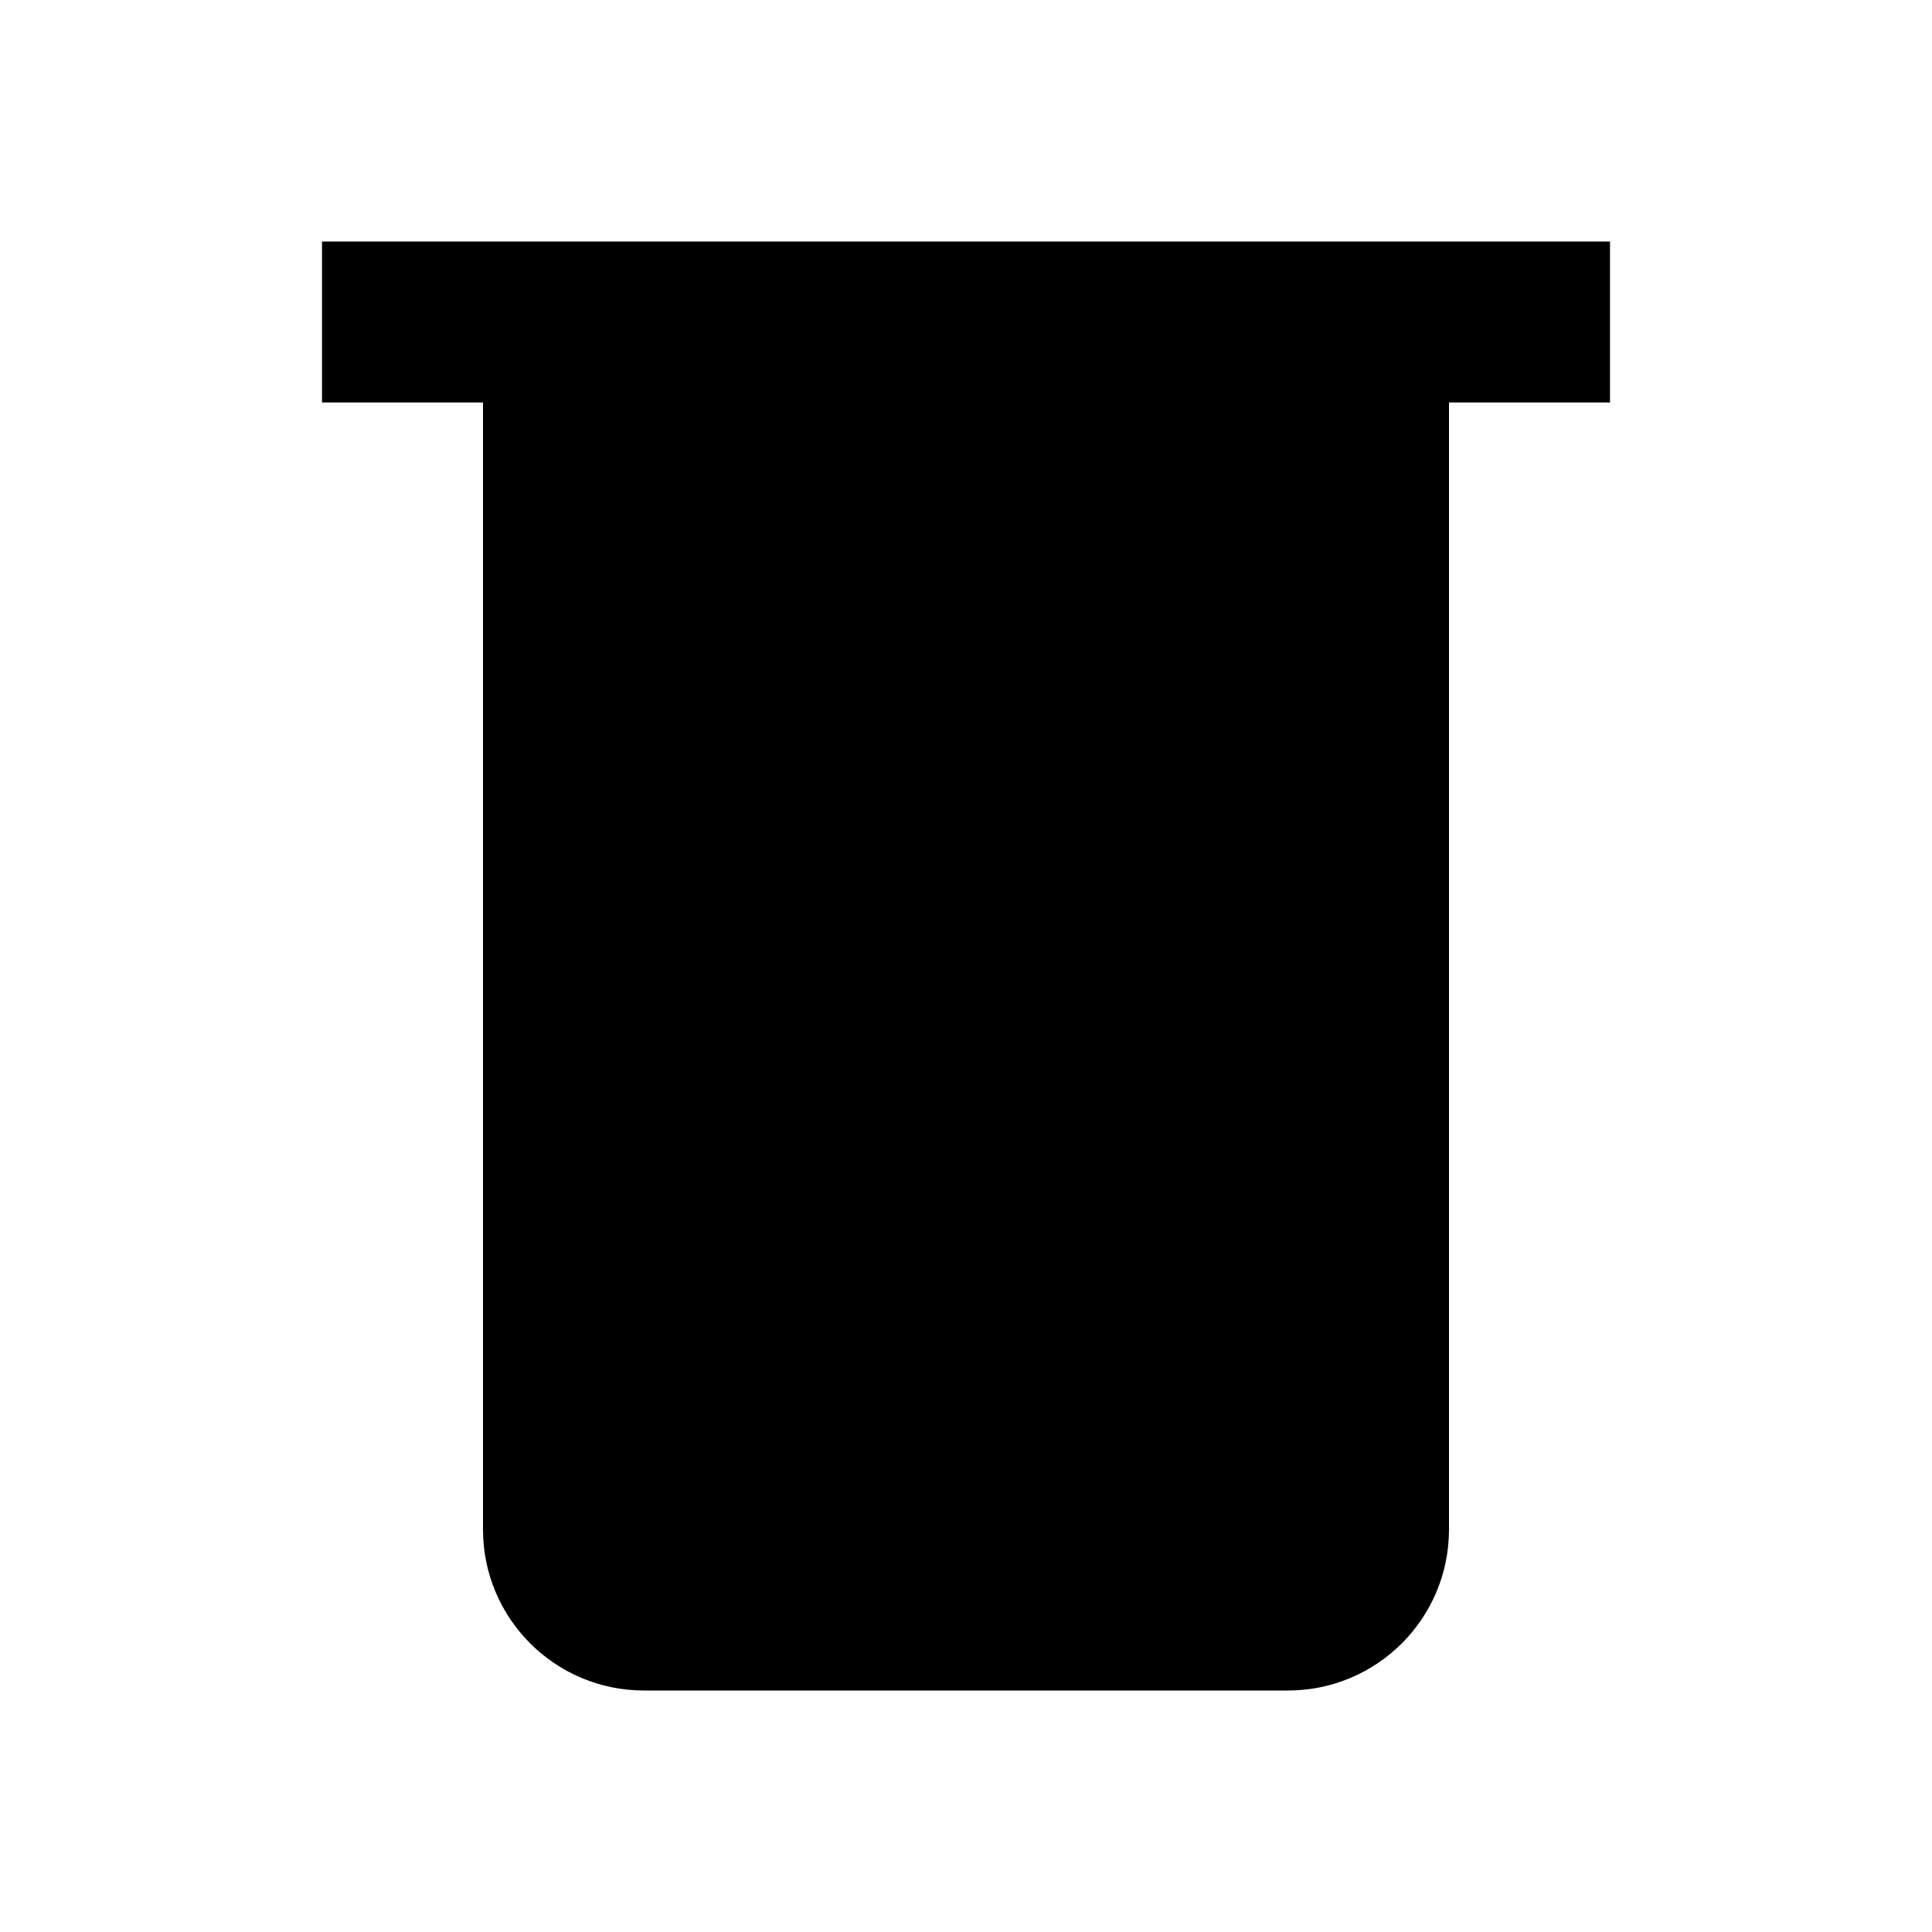
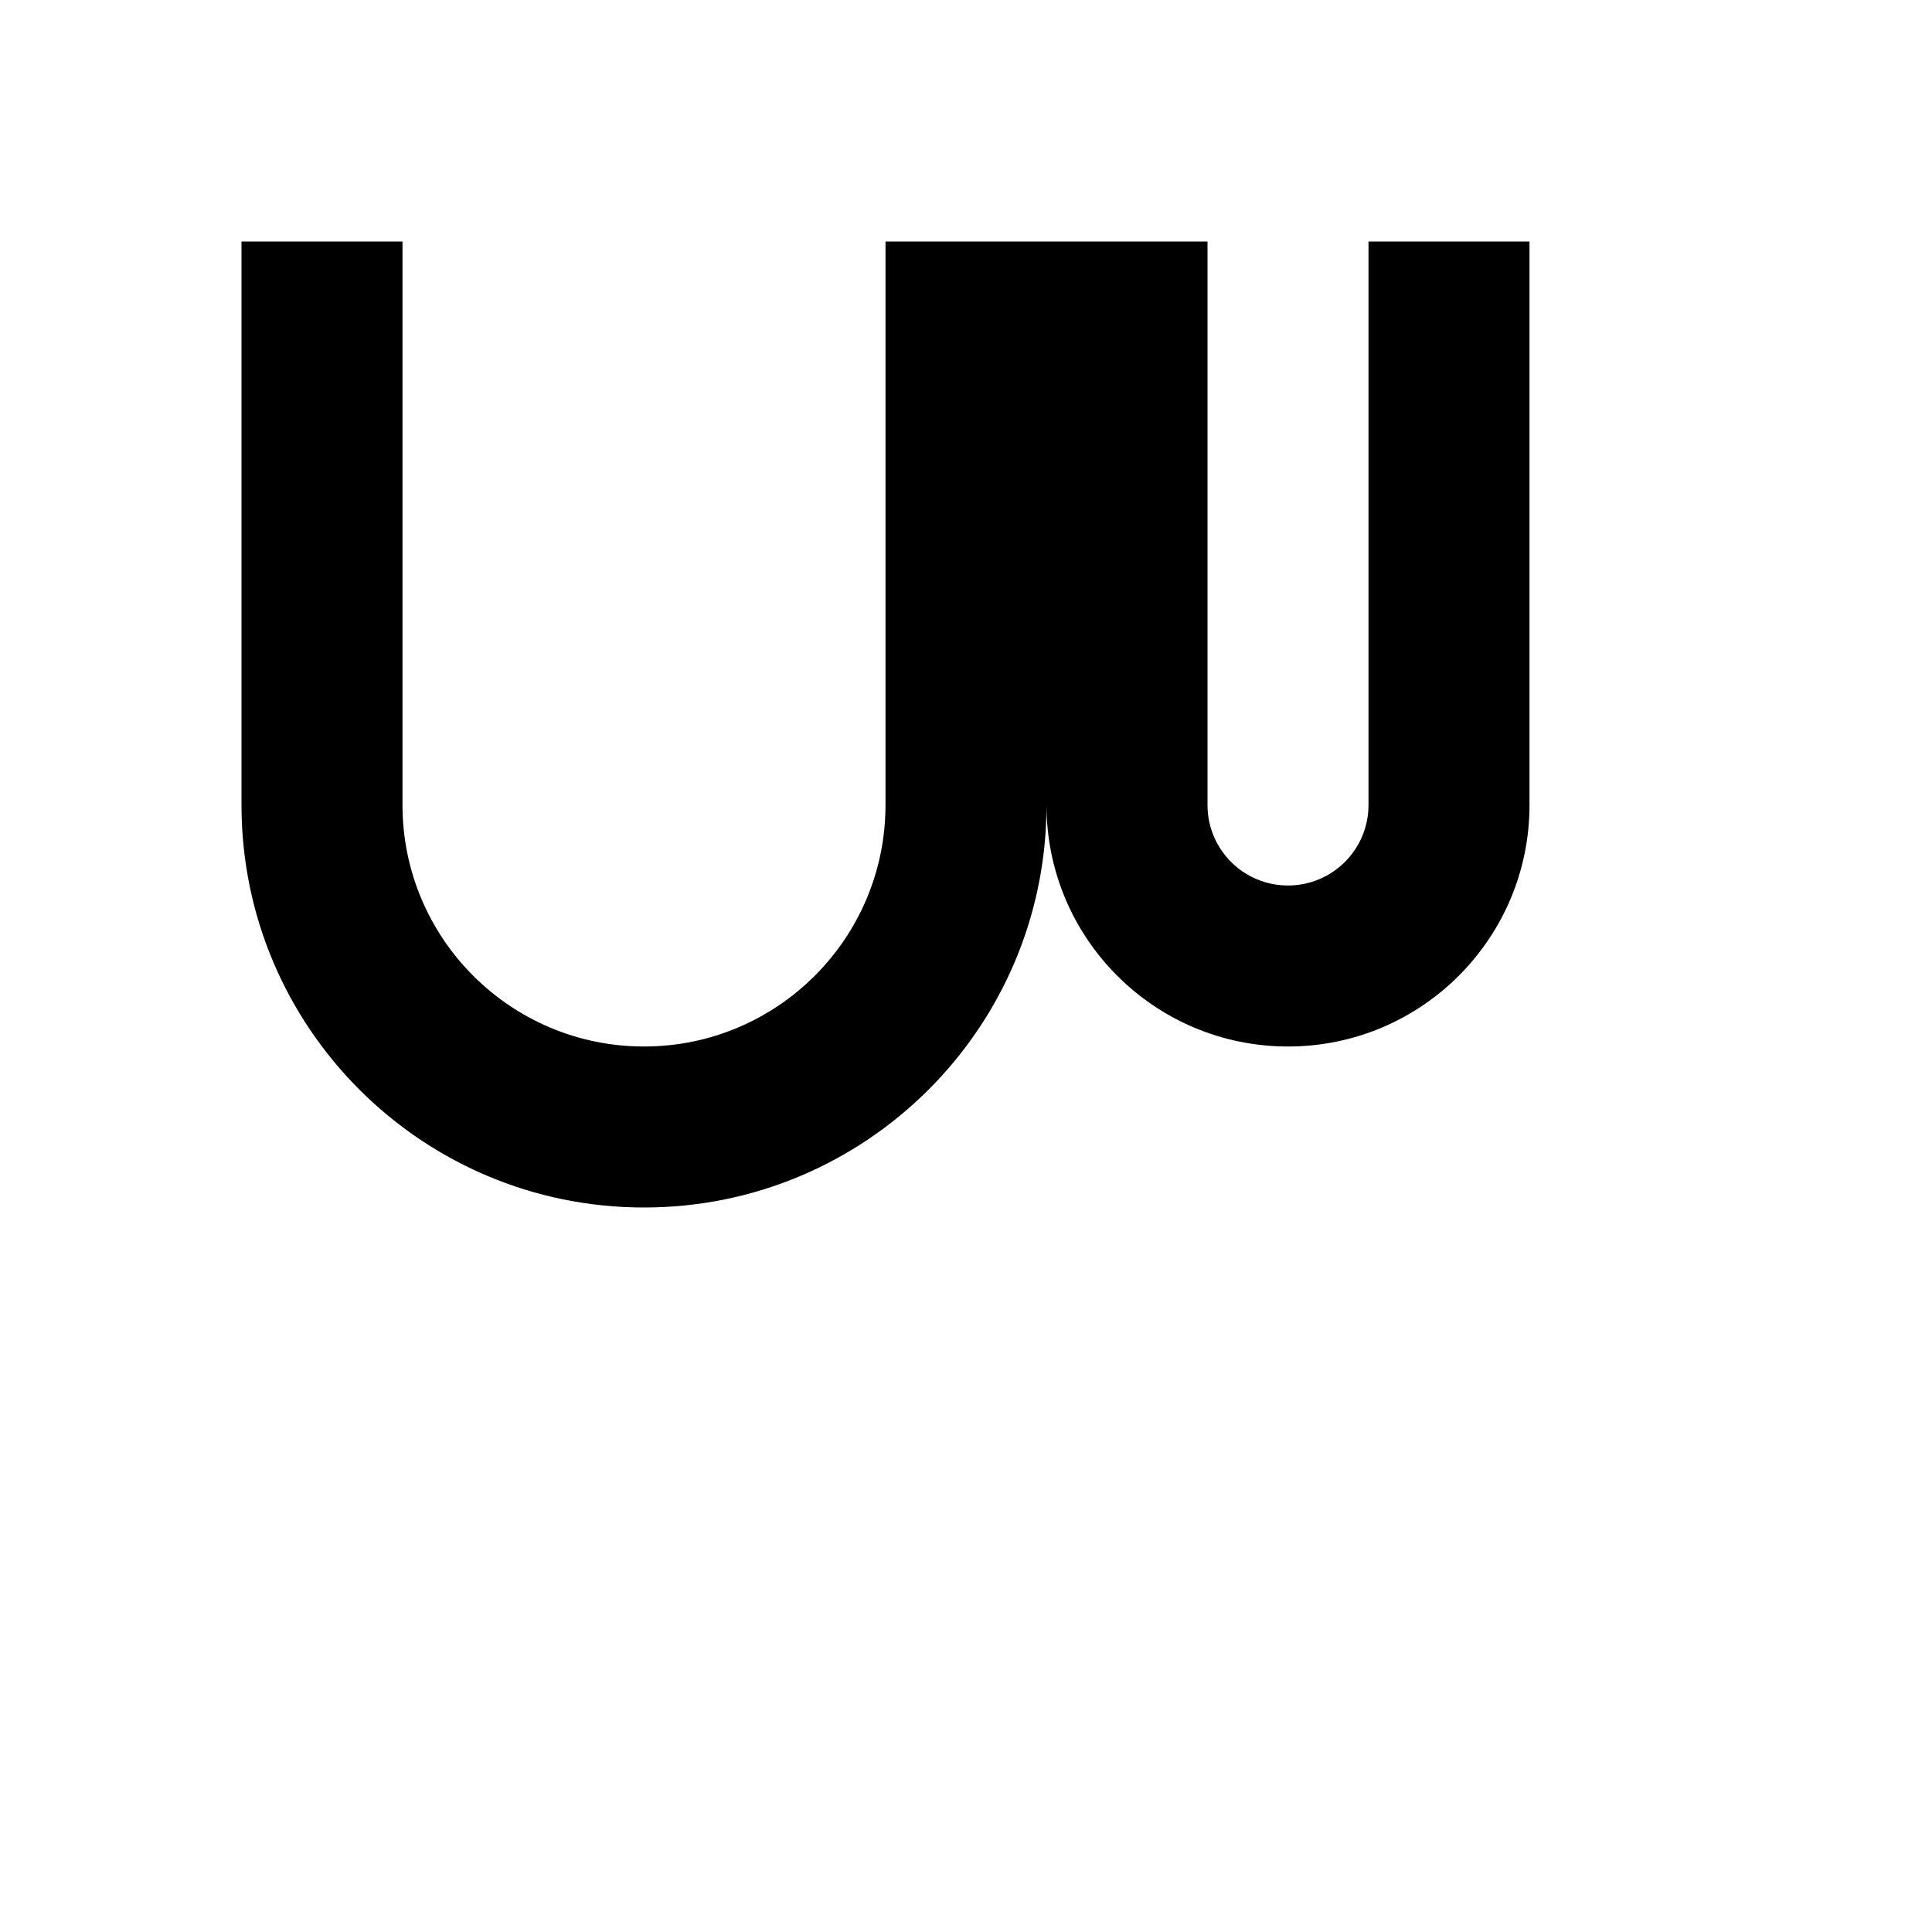
<svg xmlns="http://www.w3.org/2000/svg" viewBox="0 0 24 24" fill="currentColor">
-   <path d="M4 3v2h2v14a2 2 0 0 0 2 2h8a2 2 0 0 0 2-2V5h2V3z" />
-   <rect x="9" y="7" width="6" height="2" rx="1" />
-   <rect x="9" y="11" width="6" height="2" rx="1" />
+   <path d="M3 3h2v7a3 3 0 0 0 6 0V3h2v7a5 5 0 0 1-10 0V3zm14 0h2v7a3 3 0 0 1-6 0V3h2v7a1 1 0 0 0 2 0V3z" />
</svg>
